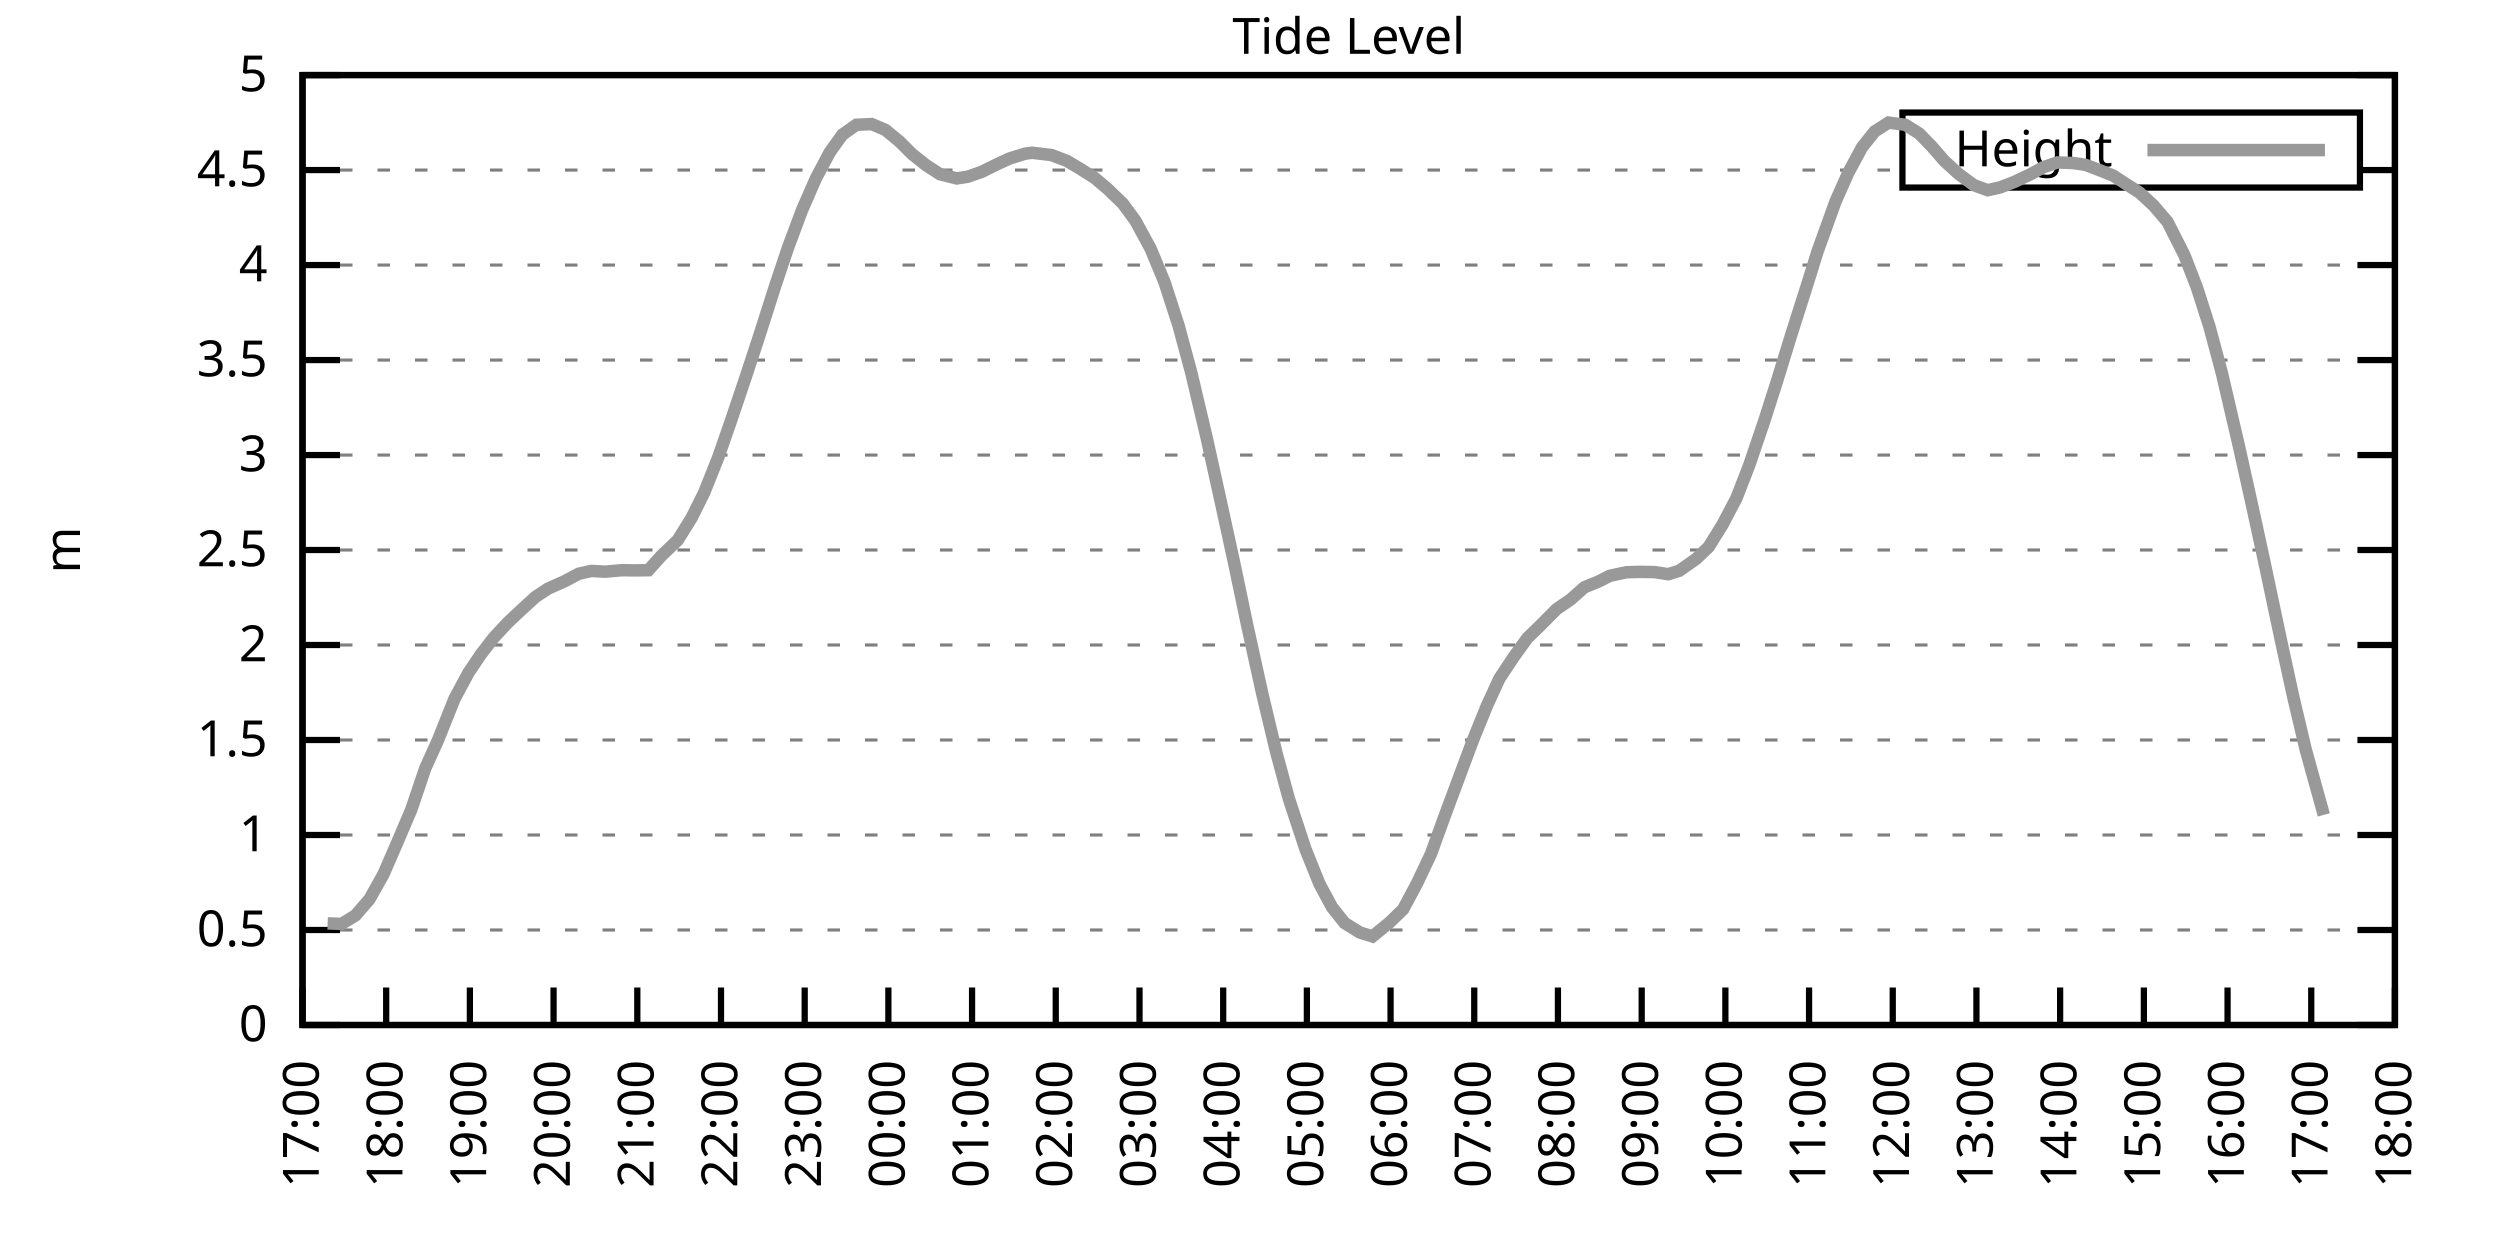
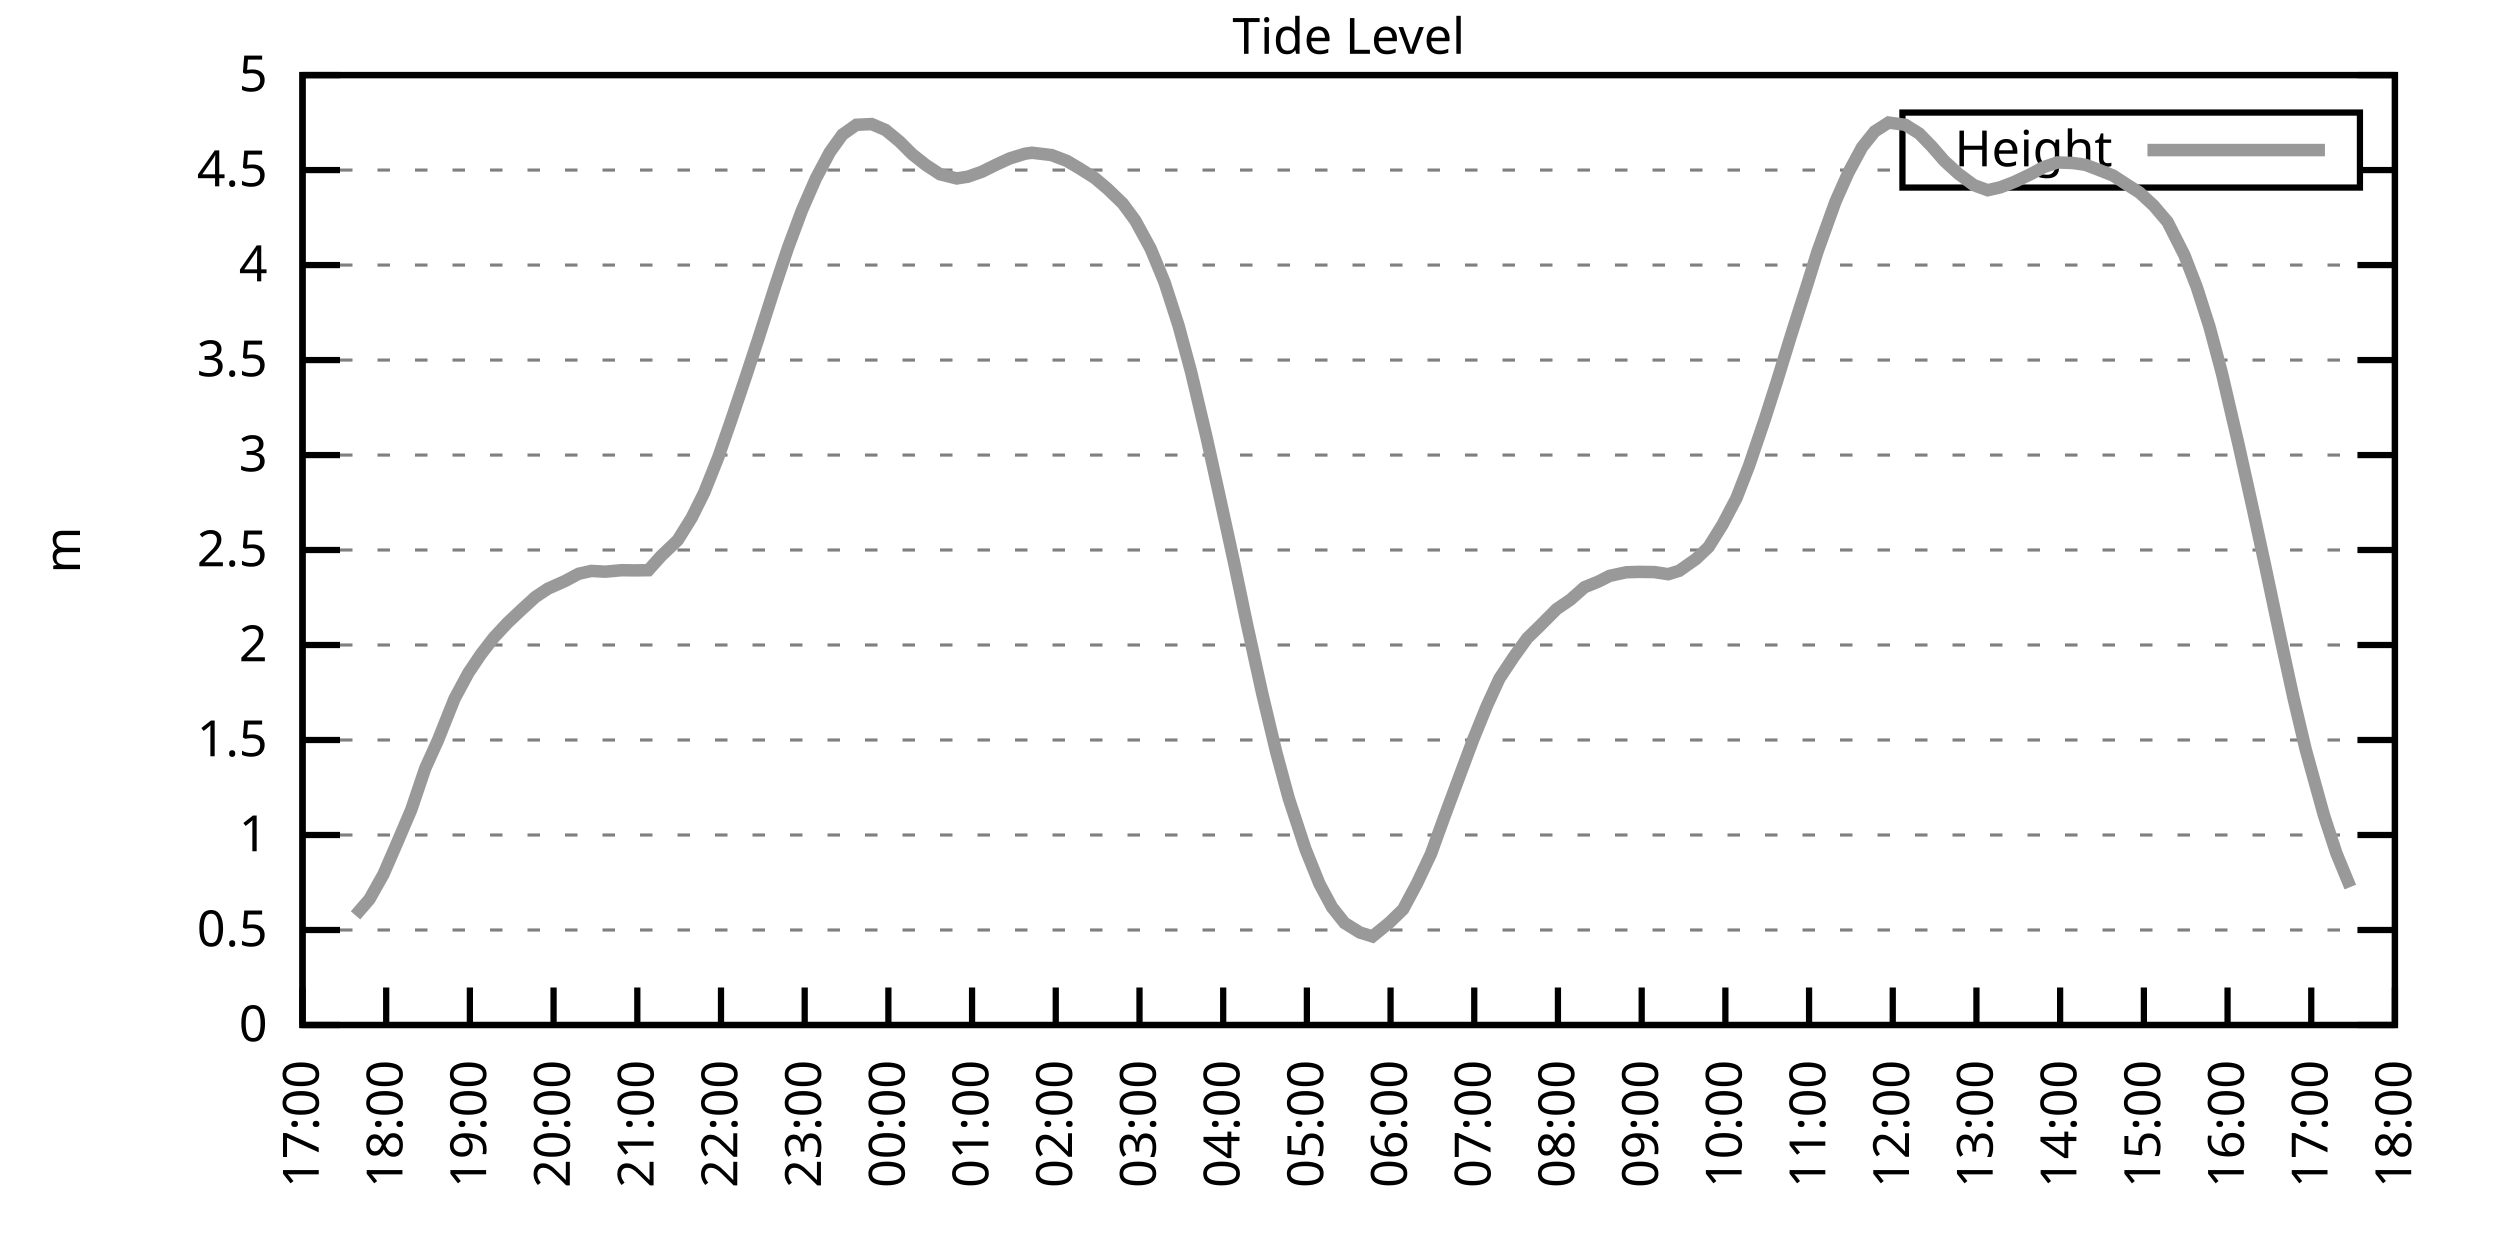
<svg xmlns="http://www.w3.org/2000/svg" xmlns:xlink="http://www.w3.org/1999/xlink" width="400" height="200" viewBox="0 0 400 200">
  <g id="gnuplot_canvas">
    <rect x="0" y="0" width="400" height="200" fill="none" />
    <defs>
      <circle id="gpDot" r="0.5" stroke-width="0.5" stroke="currentColor" />
      <path id="gpPt0" stroke-width="0.333" stroke="currentColor" d="M-1,0 h2 M0,-1 v2" />
      <path id="gpPt1" stroke-width="0.333" stroke="currentColor" d="M-1,-1 L1,1 M1,-1 L-1,1" />
      <path id="gpPt2" stroke-width="0.333" stroke="currentColor" d="M-1,0 L1,0 M0,-1 L0,1 M-1,-1 L1,1 M-1,1 L1,-1" />
      <rect id="gpPt3" stroke-width="0.333" stroke="currentColor" x="-1" y="-1" width="2" height="2" />
      <rect id="gpPt4" stroke-width="0.333" stroke="currentColor" fill="currentColor" x="-1" y="-1" width="2" height="2" />
      <circle id="gpPt5" stroke-width="0.333" stroke="currentColor" cx="0" cy="0" r="1" />
      <use xlink:href="#gpPt5" id="gpPt6" fill="currentColor" stroke="none" />
      <path id="gpPt7" stroke-width="0.333" stroke="currentColor" d="M0,-1.33 L-1.33,0.67 L1.33,0.67 z" />
      <use xlink:href="#gpPt7" id="gpPt8" fill="currentColor" stroke="none" />
      <use xlink:href="#gpPt7" id="gpPt9" stroke="currentColor" transform="rotate(180)" />
      <use xlink:href="#gpPt9" id="gpPt10" fill="currentColor" stroke="none" />
      <use xlink:href="#gpPt3" id="gpPt11" stroke="currentColor" transform="rotate(45)" />
      <use xlink:href="#gpPt11" id="gpPt12" fill="currentColor" stroke="none" />
      <path id="gpPt13" stroke-width="0.333" stroke="currentColor" d="M0,1.330 L1.265,0.411 L0.782,-1.067 L-0.782,-1.076 L-1.265,0.411 z" />
      <use xlink:href="#gpPt13" id="gpPt14" fill="currentColor" stroke="none" />
      <filter id="textbox" filterUnits="objectBoundingBox" x="0" y="0" height="1" width="1">
        <feFlood flood-color="white" flood-opacity="1" result="bgnd" />
        <feComposite in="SourceGraphic" in2="bgnd" operator="atop" />
      </filter>
      <filter id="greybox" filterUnits="objectBoundingBox" x="0" y="0" height="1" width="1">
        <feFlood flood-color="lightgrey" flood-opacity="1" result="grey" />
        <feComposite in="SourceGraphic" in2="grey" operator="atop" />
      </filter>
    </defs>
    <g fill="none" color="white" stroke="currentColor" stroke-width="1.00" stroke-linecap="butt" stroke-linejoin="miter">
</g>
    <g fill="none" color="black" stroke="currentColor" stroke-width="1.00" stroke-linecap="butt" stroke-linejoin="miter">
      <g stroke="none" shape-rendering="crispEdges">
        <polygon fill="rgb(255, 255, 255)" points="48.40,164.00 383.18,164.00 383.18,12.02 48.40,12.02 " />
      </g>
    </g>
    <g fill="none" color="black" stroke="currentColor" stroke-width="1.00" stroke-linecap="butt" stroke-linejoin="miter">
</g>
    <g fill="none" color="black" stroke="black" stroke-width="0.50" stroke-linecap="butt" stroke-linejoin="miter">
</g>
    <g fill="none" color="gray" stroke="currentColor" stroke-width="0.50" stroke-linecap="butt" stroke-linejoin="miter">
      <path stroke="gray" stroke-dasharray="2,4" class="gridline" d="M48.40,164.00 L383.19,164.00  " />
    </g>
    <g fill="none" color="gray" stroke="gray" stroke-width="1.00" stroke-linecap="butt" stroke-linejoin="miter">
</g>
    <g fill="none" color="black" stroke="currentColor" stroke-width="1.00" stroke-linecap="butt" stroke-linejoin="miter">
      <path stroke="black" d="M48.40,164.00 L54.40,164.00 M383.19,164.00 L377.19,164.00  " />
      <g transform="translate(42.80,166.60)" stroke="none" fill="black" font-family="Sans" font-size="8.00" text-anchor="end">
        <text>
          <tspan font-family="Sans"> 0</tspan>
        </text>
      </g>
    </g>
    <g fill="none" color="black" stroke="currentColor" stroke-width="1.00" stroke-linecap="butt" stroke-linejoin="miter">
</g>
    <g fill="none" color="black" stroke="black" stroke-width="0.50" stroke-linecap="butt" stroke-linejoin="miter">
</g>
    <g fill="none" color="gray" stroke="currentColor" stroke-width="0.50" stroke-linecap="butt" stroke-linejoin="miter">
      <path stroke="gray" stroke-dasharray="2,4" class="gridline" d="M48.40,148.80 L383.19,148.80  " />
    </g>
    <g fill="none" color="gray" stroke="gray" stroke-width="1.00" stroke-linecap="butt" stroke-linejoin="miter">
</g>
    <g fill="none" color="black" stroke="currentColor" stroke-width="1.00" stroke-linecap="butt" stroke-linejoin="miter">
      <path stroke="black" d="M48.40,148.80 L54.40,148.80 M383.19,148.80 L377.19,148.80  " />
      <g transform="translate(42.80,151.40)" stroke="none" fill="black" font-family="Sans" font-size="8.00" text-anchor="end">
        <text>
          <tspan font-family="Sans"> 0.5</tspan>
        </text>
      </g>
    </g>
    <g fill="none" color="black" stroke="currentColor" stroke-width="1.00" stroke-linecap="butt" stroke-linejoin="miter">
</g>
    <g fill="none" color="black" stroke="black" stroke-width="0.50" stroke-linecap="butt" stroke-linejoin="miter">
</g>
    <g fill="none" color="gray" stroke="currentColor" stroke-width="0.50" stroke-linecap="butt" stroke-linejoin="miter">
      <path stroke="gray" stroke-dasharray="2,4" class="gridline" d="M48.40,133.60 L383.19,133.60  " />
    </g>
    <g fill="none" color="gray" stroke="gray" stroke-width="1.00" stroke-linecap="butt" stroke-linejoin="miter">
</g>
    <g fill="none" color="black" stroke="currentColor" stroke-width="1.00" stroke-linecap="butt" stroke-linejoin="miter">
      <path stroke="black" d="M48.40,133.60 L54.40,133.60 M383.19,133.60 L377.19,133.60  " />
      <g transform="translate(42.80,136.20)" stroke="none" fill="black" font-family="Sans" font-size="8.00" text-anchor="end">
        <text>
          <tspan font-family="Sans"> 1</tspan>
        </text>
      </g>
    </g>
    <g fill="none" color="black" stroke="currentColor" stroke-width="1.00" stroke-linecap="butt" stroke-linejoin="miter">
</g>
    <g fill="none" color="black" stroke="black" stroke-width="0.50" stroke-linecap="butt" stroke-linejoin="miter">
</g>
    <g fill="none" color="gray" stroke="currentColor" stroke-width="0.50" stroke-linecap="butt" stroke-linejoin="miter">
      <path stroke="gray" stroke-dasharray="2,4" class="gridline" d="M48.40,118.40 L383.19,118.40  " />
    </g>
    <g fill="none" color="gray" stroke="gray" stroke-width="1.00" stroke-linecap="butt" stroke-linejoin="miter">
</g>
    <g fill="none" color="black" stroke="currentColor" stroke-width="1.00" stroke-linecap="butt" stroke-linejoin="miter">
      <path stroke="black" d="M48.40,118.40 L54.40,118.40 M383.19,118.40 L377.19,118.40  " />
      <g transform="translate(42.80,121.00)" stroke="none" fill="black" font-family="Sans" font-size="8.00" text-anchor="end">
        <text>
          <tspan font-family="Sans"> 1.5</tspan>
        </text>
      </g>
    </g>
    <g fill="none" color="black" stroke="currentColor" stroke-width="1.00" stroke-linecap="butt" stroke-linejoin="miter">
</g>
    <g fill="none" color="black" stroke="black" stroke-width="0.50" stroke-linecap="butt" stroke-linejoin="miter">
</g>
    <g fill="none" color="gray" stroke="currentColor" stroke-width="0.50" stroke-linecap="butt" stroke-linejoin="miter">
      <path stroke="gray" stroke-dasharray="2,4" class="gridline" d="M48.40,103.20 L383.19,103.20  " />
    </g>
    <g fill="none" color="gray" stroke="gray" stroke-width="1.00" stroke-linecap="butt" stroke-linejoin="miter">
</g>
    <g fill="none" color="black" stroke="currentColor" stroke-width="1.00" stroke-linecap="butt" stroke-linejoin="miter">
      <path stroke="black" d="M48.40,103.20 L54.40,103.20 M383.19,103.20 L377.19,103.20  " />
      <g transform="translate(42.80,105.80)" stroke="none" fill="black" font-family="Sans" font-size="8.00" text-anchor="end">
        <text>
          <tspan font-family="Sans"> 2</tspan>
        </text>
      </g>
    </g>
    <g fill="none" color="black" stroke="currentColor" stroke-width="1.00" stroke-linecap="butt" stroke-linejoin="miter">
</g>
    <g fill="none" color="black" stroke="black" stroke-width="0.50" stroke-linecap="butt" stroke-linejoin="miter">
</g>
    <g fill="none" color="gray" stroke="currentColor" stroke-width="0.50" stroke-linecap="butt" stroke-linejoin="miter">
      <path stroke="gray" stroke-dasharray="2,4" class="gridline" d="M48.40,88.00 L383.19,88.00  " />
    </g>
    <g fill="none" color="gray" stroke="gray" stroke-width="1.00" stroke-linecap="butt" stroke-linejoin="miter">
</g>
    <g fill="none" color="black" stroke="currentColor" stroke-width="1.00" stroke-linecap="butt" stroke-linejoin="miter">
      <path stroke="black" d="M48.40,88.00 L54.40,88.00 M383.19,88.00 L377.19,88.00  " />
      <g transform="translate(42.80,90.60)" stroke="none" fill="black" font-family="Sans" font-size="8.00" text-anchor="end">
        <text>
          <tspan font-family="Sans"> 2.5</tspan>
        </text>
      </g>
    </g>
    <g fill="none" color="black" stroke="currentColor" stroke-width="1.00" stroke-linecap="butt" stroke-linejoin="miter">
</g>
    <g fill="none" color="black" stroke="black" stroke-width="0.50" stroke-linecap="butt" stroke-linejoin="miter">
</g>
    <g fill="none" color="gray" stroke="currentColor" stroke-width="0.50" stroke-linecap="butt" stroke-linejoin="miter">
      <path stroke="gray" stroke-dasharray="2,4" class="gridline" d="M48.40,72.81 L383.19,72.81  " />
    </g>
    <g fill="none" color="gray" stroke="gray" stroke-width="1.00" stroke-linecap="butt" stroke-linejoin="miter">
</g>
    <g fill="none" color="black" stroke="currentColor" stroke-width="1.00" stroke-linecap="butt" stroke-linejoin="miter">
      <path stroke="black" d="M48.40,72.81 L54.40,72.81 M383.19,72.81 L377.19,72.81  " />
      <g transform="translate(42.80,75.41)" stroke="none" fill="black" font-family="Sans" font-size="8.00" text-anchor="end">
        <text>
          <tspan font-family="Sans"> 3</tspan>
        </text>
      </g>
    </g>
    <g fill="none" color="black" stroke="currentColor" stroke-width="1.00" stroke-linecap="butt" stroke-linejoin="miter">
</g>
    <g fill="none" color="black" stroke="black" stroke-width="0.50" stroke-linecap="butt" stroke-linejoin="miter">
</g>
    <g fill="none" color="gray" stroke="currentColor" stroke-width="0.50" stroke-linecap="butt" stroke-linejoin="miter">
      <path stroke="gray" stroke-dasharray="2,4" class="gridline" d="M48.40,57.61 L383.19,57.61  " />
    </g>
    <g fill="none" color="gray" stroke="gray" stroke-width="1.00" stroke-linecap="butt" stroke-linejoin="miter">
</g>
    <g fill="none" color="black" stroke="currentColor" stroke-width="1.00" stroke-linecap="butt" stroke-linejoin="miter">
      <path stroke="black" d="M48.40,57.61 L54.40,57.61 M383.19,57.61 L377.19,57.61  " />
      <g transform="translate(42.80,60.21)" stroke="none" fill="black" font-family="Sans" font-size="8.00" text-anchor="end">
        <text>
          <tspan font-family="Sans"> 3.5</tspan>
        </text>
      </g>
    </g>
    <g fill="none" color="black" stroke="currentColor" stroke-width="1.00" stroke-linecap="butt" stroke-linejoin="miter">
</g>
    <g fill="none" color="black" stroke="black" stroke-width="0.50" stroke-linecap="butt" stroke-linejoin="miter">
</g>
    <g fill="none" color="gray" stroke="currentColor" stroke-width="0.50" stroke-linecap="butt" stroke-linejoin="miter">
      <path stroke="gray" stroke-dasharray="2,4" class="gridline" d="M48.40,42.41 L383.19,42.41  " />
    </g>
    <g fill="none" color="gray" stroke="gray" stroke-width="1.00" stroke-linecap="butt" stroke-linejoin="miter">
</g>
    <g fill="none" color="black" stroke="currentColor" stroke-width="1.00" stroke-linecap="butt" stroke-linejoin="miter">
      <path stroke="black" d="M48.40,42.41 L54.40,42.41 M383.19,42.41 L377.19,42.41  " />
      <g transform="translate(42.80,45.01)" stroke="none" fill="black" font-family="Sans" font-size="8.00" text-anchor="end">
        <text>
          <tspan font-family="Sans"> 4</tspan>
        </text>
      </g>
    </g>
    <g fill="none" color="black" stroke="currentColor" stroke-width="1.00" stroke-linecap="butt" stroke-linejoin="miter">
</g>
    <g fill="none" color="black" stroke="black" stroke-width="0.50" stroke-linecap="butt" stroke-linejoin="miter">
</g>
    <g fill="none" color="gray" stroke="currentColor" stroke-width="0.50" stroke-linecap="butt" stroke-linejoin="miter">
      <path stroke="gray" stroke-dasharray="2,4" class="gridline" d="M48.40,27.21 L304.39,27.21 M377.59,27.21 L383.19,27.21  " />
    </g>
    <g fill="none" color="gray" stroke="gray" stroke-width="1.00" stroke-linecap="butt" stroke-linejoin="miter">
</g>
    <g fill="none" color="black" stroke="currentColor" stroke-width="1.00" stroke-linecap="butt" stroke-linejoin="miter">
      <path stroke="black" d="M48.40,27.21 L54.40,27.21 M383.19,27.21 L377.19,27.21  " />
      <g transform="translate(42.80,29.81)" stroke="none" fill="black" font-family="Sans" font-size="8.00" text-anchor="end">
        <text>
          <tspan font-family="Sans"> 4.5</tspan>
        </text>
      </g>
    </g>
    <g fill="none" color="black" stroke="currentColor" stroke-width="1.00" stroke-linecap="butt" stroke-linejoin="miter">
</g>
    <g fill="none" color="black" stroke="black" stroke-width="0.50" stroke-linecap="butt" stroke-linejoin="miter">
</g>
    <g fill="none" color="gray" stroke="currentColor" stroke-width="0.50" stroke-linecap="butt" stroke-linejoin="miter">
      <path stroke="gray" stroke-dasharray="2,4" class="gridline" d="M48.40,12.01 L383.19,12.01  " />
    </g>
    <g fill="none" color="gray" stroke="gray" stroke-width="1.00" stroke-linecap="butt" stroke-linejoin="miter">
</g>
    <g fill="none" color="black" stroke="currentColor" stroke-width="1.00" stroke-linecap="butt" stroke-linejoin="miter">
      <path stroke="black" d="M48.40,12.01 L54.40,12.01 M383.19,12.01 L377.19,12.01  " />
      <g transform="translate(42.80,14.61)" stroke="none" fill="black" font-family="Sans" font-size="8.00" text-anchor="end">
        <text>
          <tspan font-family="Sans"> 5</tspan>
        </text>
      </g>
    </g>
    <g fill="none" color="black" stroke="currentColor" stroke-width="1.00" stroke-linecap="butt" stroke-linejoin="miter">
      <path stroke="black" d="M48.40,164.00 L48.40,158.00  " />
      <g transform="translate(51.00,169.60) rotate(270.00)" stroke="none" fill="black" font-family="Sans" font-size="8.00" text-anchor="end">
        <text>
          <tspan font-family="Sans">17:00</tspan>
        </text>
      </g>
    </g>
    <g fill="none" color="black" stroke="currentColor" stroke-width="1.00" stroke-linecap="butt" stroke-linejoin="miter">
      <path stroke="black" d="M61.79,164.00 L61.79,158.00  " />
      <g transform="translate(64.39,169.60) rotate(270.00)" stroke="none" fill="black" font-family="Sans" font-size="8.00" text-anchor="end">
        <text>
          <tspan font-family="Sans">18:00</tspan>
        </text>
      </g>
    </g>
    <g fill="none" color="black" stroke="currentColor" stroke-width="1.00" stroke-linecap="butt" stroke-linejoin="miter">
      <path stroke="black" d="M75.18,164.00 L75.18,158.00  " />
      <g transform="translate(77.78,169.60) rotate(270.00)" stroke="none" fill="black" font-family="Sans" font-size="8.00" text-anchor="end">
        <text>
          <tspan font-family="Sans">19:00</tspan>
        </text>
      </g>
    </g>
    <g fill="none" color="black" stroke="currentColor" stroke-width="1.00" stroke-linecap="butt" stroke-linejoin="miter">
      <path stroke="black" d="M88.57,164.00 L88.57,158.00  " />
      <g transform="translate(91.17,169.60) rotate(270.00)" stroke="none" fill="black" font-family="Sans" font-size="8.00" text-anchor="end">
        <text>
          <tspan font-family="Sans">20:00</tspan>
        </text>
      </g>
    </g>
    <g fill="none" color="black" stroke="currentColor" stroke-width="1.00" stroke-linecap="butt" stroke-linejoin="miter">
      <path stroke="black" d="M101.97,164.00 L101.97,158.00  " />
      <g transform="translate(104.57,169.60) rotate(270.00)" stroke="none" fill="black" font-family="Sans" font-size="8.00" text-anchor="end">
        <text>
          <tspan font-family="Sans">21:00</tspan>
        </text>
      </g>
    </g>
    <g fill="none" color="black" stroke="currentColor" stroke-width="1.00" stroke-linecap="butt" stroke-linejoin="miter">
      <path stroke="black" d="M115.36,164.00 L115.36,158.00  " />
      <g transform="translate(117.96,169.60) rotate(270.00)" stroke="none" fill="black" font-family="Sans" font-size="8.00" text-anchor="end">
        <text>
          <tspan font-family="Sans">22:00</tspan>
        </text>
      </g>
    </g>
    <g fill="none" color="black" stroke="currentColor" stroke-width="1.00" stroke-linecap="butt" stroke-linejoin="miter">
      <path stroke="black" d="M128.75,164.00 L128.75,158.00  " />
      <g transform="translate(131.35,169.60) rotate(270.00)" stroke="none" fill="black" font-family="Sans" font-size="8.00" text-anchor="end">
        <text>
          <tspan font-family="Sans">23:00</tspan>
        </text>
      </g>
    </g>
    <g fill="none" color="black" stroke="currentColor" stroke-width="1.00" stroke-linecap="butt" stroke-linejoin="miter">
      <path stroke="black" d="M142.14,164.00 L142.14,158.00  " />
      <g transform="translate(144.74,169.60) rotate(270.00)" stroke="none" fill="black" font-family="Sans" font-size="8.00" text-anchor="end">
        <text>
          <tspan font-family="Sans">00:00</tspan>
        </text>
      </g>
    </g>
    <g fill="none" color="black" stroke="currentColor" stroke-width="1.00" stroke-linecap="butt" stroke-linejoin="miter">
      <path stroke="black" d="M155.53,164.00 L155.53,158.00  " />
      <g transform="translate(158.13,169.60) rotate(270.00)" stroke="none" fill="black" font-family="Sans" font-size="8.00" text-anchor="end">
        <text>
          <tspan font-family="Sans">01:00</tspan>
        </text>
      </g>
    </g>
    <g fill="none" color="black" stroke="currentColor" stroke-width="1.00" stroke-linecap="butt" stroke-linejoin="miter">
      <path stroke="black" d="M168.92,164.00 L168.92,158.00  " />
      <g transform="translate(171.52,169.60) rotate(270.00)" stroke="none" fill="black" font-family="Sans" font-size="8.00" text-anchor="end">
        <text>
          <tspan font-family="Sans">02:00</tspan>
        </text>
      </g>
    </g>
    <g fill="none" color="black" stroke="currentColor" stroke-width="1.00" stroke-linecap="butt" stroke-linejoin="miter">
      <path stroke="black" d="M182.32,164.00 L182.32,158.00  " />
      <g transform="translate(184.92,169.60) rotate(270.00)" stroke="none" fill="black" font-family="Sans" font-size="8.00" text-anchor="end">
        <text>
          <tspan font-family="Sans">03:00</tspan>
        </text>
      </g>
    </g>
    <g fill="none" color="black" stroke="currentColor" stroke-width="1.00" stroke-linecap="butt" stroke-linejoin="miter">
      <path stroke="black" d="M195.71,164.00 L195.71,158.00  " />
      <g transform="translate(198.31,169.60) rotate(270.00)" stroke="none" fill="black" font-family="Sans" font-size="8.00" text-anchor="end">
        <text>
          <tspan font-family="Sans">04:00</tspan>
        </text>
      </g>
    </g>
    <g fill="none" color="black" stroke="currentColor" stroke-width="1.00" stroke-linecap="butt" stroke-linejoin="miter">
      <path stroke="black" d="M209.10,164.00 L209.10,158.00  " />
      <g transform="translate(211.70,169.60) rotate(270.00)" stroke="none" fill="black" font-family="Sans" font-size="8.00" text-anchor="end">
        <text>
          <tspan font-family="Sans">05:00</tspan>
        </text>
      </g>
    </g>
    <g fill="none" color="black" stroke="currentColor" stroke-width="1.00" stroke-linecap="butt" stroke-linejoin="miter">
      <path stroke="black" d="M222.49,164.00 L222.49,158.00  " />
      <g transform="translate(225.09,169.60) rotate(270.00)" stroke="none" fill="black" font-family="Sans" font-size="8.00" text-anchor="end">
        <text>
          <tspan font-family="Sans">06:00</tspan>
        </text>
      </g>
    </g>
    <g fill="none" color="black" stroke="currentColor" stroke-width="1.00" stroke-linecap="butt" stroke-linejoin="miter">
      <path stroke="black" d="M235.88,164.00 L235.88,158.00  " />
      <g transform="translate(238.48,169.60) rotate(270.00)" stroke="none" fill="black" font-family="Sans" font-size="8.00" text-anchor="end">
        <text>
          <tspan font-family="Sans">07:00</tspan>
        </text>
      </g>
    </g>
    <g fill="none" color="black" stroke="currentColor" stroke-width="1.00" stroke-linecap="butt" stroke-linejoin="miter">
      <path stroke="black" d="M249.27,164.00 L249.27,158.00  " />
      <g transform="translate(251.87,169.60) rotate(270.00)" stroke="none" fill="black" font-family="Sans" font-size="8.00" text-anchor="end">
        <text>
          <tspan font-family="Sans">08:00</tspan>
        </text>
      </g>
    </g>
    <g fill="none" color="black" stroke="currentColor" stroke-width="1.00" stroke-linecap="butt" stroke-linejoin="miter">
      <path stroke="black" d="M262.67,164.00 L262.67,158.00  " />
      <g transform="translate(265.27,169.60) rotate(270.00)" stroke="none" fill="black" font-family="Sans" font-size="8.00" text-anchor="end">
        <text>
          <tspan font-family="Sans">09:00</tspan>
        </text>
      </g>
    </g>
    <g fill="none" color="black" stroke="currentColor" stroke-width="1.00" stroke-linecap="butt" stroke-linejoin="miter">
      <path stroke="black" d="M276.06,164.00 L276.06,158.00  " />
      <g transform="translate(278.66,169.60) rotate(270.00)" stroke="none" fill="black" font-family="Sans" font-size="8.00" text-anchor="end">
        <text>
          <tspan font-family="Sans">10:00</tspan>
        </text>
      </g>
    </g>
    <g fill="none" color="black" stroke="currentColor" stroke-width="1.00" stroke-linecap="butt" stroke-linejoin="miter">
      <path stroke="black" d="M289.45,164.00 L289.45,158.00  " />
      <g transform="translate(292.05,169.60) rotate(270.00)" stroke="none" fill="black" font-family="Sans" font-size="8.00" text-anchor="end">
        <text>
          <tspan font-family="Sans">11:00</tspan>
        </text>
      </g>
    </g>
    <g fill="none" color="black" stroke="currentColor" stroke-width="1.00" stroke-linecap="butt" stroke-linejoin="miter">
      <path stroke="black" d="M302.84,164.00 L302.84,158.00  " />
      <g transform="translate(305.44,169.60) rotate(270.00)" stroke="none" fill="black" font-family="Sans" font-size="8.00" text-anchor="end">
        <text>
          <tspan font-family="Sans">12:00</tspan>
        </text>
      </g>
    </g>
    <g fill="none" color="black" stroke="currentColor" stroke-width="1.00" stroke-linecap="butt" stroke-linejoin="miter">
      <path stroke="black" d="M316.23,164.00 L316.23,158.00  " />
      <g transform="translate(318.83,169.60) rotate(270.00)" stroke="none" fill="black" font-family="Sans" font-size="8.00" text-anchor="end">
        <text>
          <tspan font-family="Sans">13:00</tspan>
        </text>
      </g>
    </g>
    <g fill="none" color="black" stroke="currentColor" stroke-width="1.00" stroke-linecap="butt" stroke-linejoin="miter">
      <path stroke="black" d="M329.62,164.00 L329.62,158.00  " />
      <g transform="translate(332.22,169.60) rotate(270.00)" stroke="none" fill="black" font-family="Sans" font-size="8.00" text-anchor="end">
        <text>
          <tspan font-family="Sans">14:00</tspan>
        </text>
      </g>
    </g>
    <g fill="none" color="black" stroke="currentColor" stroke-width="1.00" stroke-linecap="butt" stroke-linejoin="miter">
      <path stroke="black" d="M343.02,164.00 L343.02,158.00  " />
      <g transform="translate(345.62,169.60) rotate(270.00)" stroke="none" fill="black" font-family="Sans" font-size="8.00" text-anchor="end">
        <text>
          <tspan font-family="Sans">15:00</tspan>
        </text>
      </g>
    </g>
    <g fill="none" color="black" stroke="currentColor" stroke-width="1.00" stroke-linecap="butt" stroke-linejoin="miter">
      <path stroke="black" d="M356.41,164.00 L356.41,158.00  " />
      <g transform="translate(359.01,169.60) rotate(270.00)" stroke="none" fill="black" font-family="Sans" font-size="8.00" text-anchor="end">
        <text>
          <tspan font-family="Sans">16:00</tspan>
        </text>
      </g>
    </g>
    <g fill="none" color="black" stroke="currentColor" stroke-width="1.00" stroke-linecap="butt" stroke-linejoin="miter">
      <path stroke="black" d="M369.80,164.00 L369.80,158.00  " />
      <g transform="translate(372.40,169.60) rotate(270.00)" stroke="none" fill="black" font-family="Sans" font-size="8.00" text-anchor="end">
        <text>
          <tspan font-family="Sans">17:00</tspan>
        </text>
      </g>
    </g>
    <g fill="none" color="black" stroke="currentColor" stroke-width="1.00" stroke-linecap="butt" stroke-linejoin="miter">
      <path stroke="black" d="M383.19,164.00 L383.19,158.00  " />
      <g transform="translate(385.79,169.60) rotate(270.00)" stroke="none" fill="black" font-family="Sans" font-size="8.00" text-anchor="end">
        <text>
          <tspan font-family="Sans">18:00</tspan>
        </text>
      </g>
    </g>
    <g fill="none" color="black" stroke="currentColor" stroke-width="1.00" stroke-linecap="butt" stroke-linejoin="miter">
</g>
    <g fill="none" color="black" stroke="currentColor" stroke-width="1.00" stroke-linecap="butt" stroke-linejoin="miter">
      <path stroke="black" d="M48.40,12.01 L48.40,164.00 L383.19,164.00 L383.19,12.01 L48.40,12.01 Z  " />
    </g>
    <g fill="none" color="black" stroke="currentColor" stroke-width="1.00" stroke-linecap="butt" stroke-linejoin="miter">
</g>
    <g fill="none" color="black" stroke="currentColor" stroke-width="1.00" stroke-linecap="butt" stroke-linejoin="miter">
      <path stroke="black" d="M304.39,30.01 L304.39,18.01 L377.59,18.01 L377.59,30.01 L304.39,30.01 Z  " />
    </g>
    <g id="Tide_level_plot_1">
      <g fill="none" color="white" stroke="black" stroke-width="2.00" stroke-linecap="butt" stroke-linejoin="miter">
</g>
      <g fill="none" color="black" stroke="currentColor" stroke-width="2.00" stroke-linecap="butt" stroke-linejoin="miter">
        <g transform="translate(337.99,26.61)" stroke="none" fill="black" font-family="Sans" font-size="8.00" text-anchor="end">
          <text>
            <tspan font-family="Sans">Height</tspan>
          </text>
        </g>
      </g>
      <g fill="none" color="black" stroke="currentColor" stroke-width="2.00" stroke-linecap="butt" stroke-linejoin="miter">
-         <path stroke="rgb(153, 153, 153)" d="M343.59,24.01 L371.99,24.01 M52.42,147.74 L54.65,147.83 L56.88,146.46 L59.11,143.88 L61.35,139.89 L63.58,134.76   L65.81,129.53 L68.04,122.93 L70.05,118.49 L72.73,111.78 L74.96,107.64 L76.97,104.66 L78.98,102.05 L81.21,99.65   L83.44,97.55 L85.67,95.51 L87.68,94.18 L90.36,92.99 L92.59,91.80 L94.60,91.35 L96.83,91.47 L99.51,91.23   L101.52,91.26 L103.75,91.23 L105.76,88.98 L108.44,86.42 L110.67,82.84 L112.68,78.79 L114.91,73.20 L116.92,67.43   L119.38,60.13 L121.38,54.05 L124.06,45.66 L126.07,39.67 L128.30,33.68 L130.54,28.55 L132.77,24.35 L134.78,21.55   L137.01,19.97 L139.46,19.85 L141.69,20.80 L143.93,22.65 L145.94,24.66 L148.17,26.42 L150.40,27.88 L153.08,28.55   L154.86,28.27 L157.10,27.48 L159.55,26.27 L161.56,25.35 L164.01,24.59 L165.13,24.44 L168.25,24.81 L170.71,25.75   L172.72,26.94 L175.17,28.49 L177.18,30.19 L179.64,32.56 L181.65,35.29 L184.10,39.79 L186.33,45.17 L188.57,52.10   L190.57,59.49 L193.03,69.89 L195.26,79.98 L197.49,90.19 L199.50,99.80 L201.96,110.99 L204.19,120.32 L206.20,127.74   L208.88,135.88 L211.11,141.41 L213.12,145.15 L215.13,147.68 L217.58,149.20 L219.59,149.83 L222.27,147.65 L224.50,145.49   L226.73,141.32 L228.96,136.61 L230.97,131.05 L232.98,125.64 L235.66,118.46 L237.89,112.96 L239.90,108.58 L242.13,105.21   L244.36,102.11 L246.37,100.16 L249.05,97.46 L251.28,95.94 L253.51,93.96 L255.75,93.05 L257.53,92.14 L260.21,91.56   L262.22,91.50 L264.67,91.53 L266.91,91.87 L268.69,91.32 L271.37,89.43 L273.38,87.52 L275.61,83.93 L277.84,79.68   L279.85,74.51 L282.31,67.27 L284.32,60.98 L286.55,53.72 L289.23,45.30 L290.79,40.28 L293.69,32.22 L295.70,27.70   L297.93,23.56 L299.94,21.04 L302.17,19.61 L304.85,19.97 L307.08,21.37 L309.09,23.44 L311.10,25.75 L313.33,27.79   L315.79,29.61 L318.02,30.43 L320.03,29.98 L322.26,29.12 L324.94,27.85 L326.95,26.75 L329.18,25.99 L331.63,26.08   L333.64,26.36 L335.65,27.12 L338.10,28.09 L340.11,29.40 L342.35,30.83 L344.58,32.89 L346.81,35.51 L349.49,40.80   L351.50,45.99 L353.51,52.26 L355.51,59.73 L358.19,71.23 L360.42,81.26 L362.43,90.53 L364.89,102.17 L366.90,111.41   L368.91,119.92 L371.81,130.38  " />
+         <path stroke="rgb(153, 153, 153)" d="M343.59,24.01 L371.99,24.01 M56.88,146.46 L59.11,143.88 L61.35,139.89 L63.58,134.76 L65.81,129.53 L68.04,122.93   L70.05,118.49 L72.73,111.78 L74.96,107.64 L76.97,104.66 L78.98,102.05 L81.21,99.65 L83.44,97.55 L85.67,95.51   L87.68,94.18 L90.36,92.99 L92.59,91.80 L94.60,91.35 L96.83,91.47 L99.51,91.23 L101.52,91.26 L103.75,91.23   L105.76,88.98 L108.44,86.42 L110.67,82.84 L112.68,78.79 L114.91,73.20 L116.92,67.43 L119.38,60.13 L121.38,54.05   L124.06,45.66 L126.07,39.67 L128.30,33.68 L130.54,28.55 L132.77,24.35 L134.78,21.55 L137.01,19.97 L139.46,19.85   L141.69,20.80 L143.93,22.65 L145.94,24.66 L148.17,26.42 L150.40,27.88 L153.08,28.55 L154.86,28.27 L157.10,27.48   L159.55,26.27 L161.56,25.35 L164.01,24.59 L165.13,24.44 L168.25,24.81 L170.71,25.75 L172.72,26.94 L175.17,28.49   L177.18,30.19 L179.64,32.56 L181.65,35.29 L184.10,39.79 L186.33,45.17 L188.57,52.10 L190.57,59.49 L193.03,69.89   L195.26,79.98 L197.49,90.19 L199.50,99.80 L201.96,110.99 L204.19,120.32 L206.20,127.74 L208.88,135.88 L211.11,141.41   L213.12,145.15 L215.13,147.68 L217.58,149.20 L219.59,149.83 L222.27,147.65 L224.50,145.49 L226.73,141.32 L228.96,136.61   L230.97,131.05 L232.98,125.64 L235.66,118.46 L237.89,112.96 L239.90,108.58 L242.13,105.21 L244.36,102.11 L246.37,100.16   L249.05,97.46 L251.28,95.94 L253.51,93.96 L255.75,93.05 L257.53,92.14 L260.21,91.56 L262.22,91.50 L264.67,91.53   L266.91,91.87 L268.69,91.32 L271.37,89.43 L273.38,87.52 L275.61,83.93 L277.84,79.68 L279.85,74.51 L282.31,67.27   L284.32,60.98 L286.55,53.72 L289.23,45.30 L290.79,40.28 L293.69,32.22 L295.70,27.70 L297.93,23.56 L299.94,21.04   L302.17,19.61 L304.85,19.97 L307.08,21.37 L309.09,23.44 L311.10,25.75 L313.33,27.79 L315.79,29.61 L318.02,30.43   L320.03,29.98 L322.26,29.12 L324.94,27.85 L326.95,26.75 L329.18,25.99 L331.63,26.08 L333.64,26.36 L335.65,27.12   L338.10,28.09 L340.11,29.40 L342.35,30.83 L344.58,32.89 L346.81,35.51 L349.49,40.80 L351.50,45.99 L353.51,52.26   L355.51,59.73 L358.19,71.23 L360.42,81.26 L362.43,90.53 L364.89,102.17 L366.90,111.41 L368.91,119.92 L371.81,130.38   L373.82,136.52 L376.05,141.93  " />
      </g>
    </g>
    <g fill="none" color="black" stroke="currentColor" stroke-width="2.00" stroke-linecap="butt" stroke-linejoin="miter">
</g>
    <g fill="none" color="black" stroke="black" stroke-width="1.00" stroke-linecap="butt" stroke-linejoin="miter">
</g>
    <g fill="none" color="black" stroke="currentColor" stroke-width="1.00" stroke-linecap="butt" stroke-linejoin="miter">
      <path stroke="black" d="M48.40,12.01 L48.40,164.00 L383.19,164.00 L383.19,12.01 L48.40,12.01 Z  " />
      <g transform="translate(12.80,88.01) rotate(270.00)" stroke="none" fill="black" font-family="Sans" font-size="8.00" text-anchor="middle">
        <text>
          <tspan font-family="Sans">m</tspan>
        </text>
      </g>
    </g>
    <g fill="none" color="black" stroke="currentColor" stroke-width="1.00" stroke-linecap="butt" stroke-linejoin="miter">
</g>
    <g fill="none" color="black" stroke="currentColor" stroke-width="1.00" stroke-linecap="butt" stroke-linejoin="miter">
      <g transform="translate(215.79,8.61)" stroke="none" fill="black" font-family="Sans" font-size="8.00" text-anchor="middle">
        <text>
          <tspan font-family="Sans">Tide Level</tspan>
        </text>
      </g>
    </g>
    <g fill="none" color="black" stroke="currentColor" stroke-width="1.00" stroke-linecap="butt" stroke-linejoin="miter">
</g>
  </g>
</svg>
